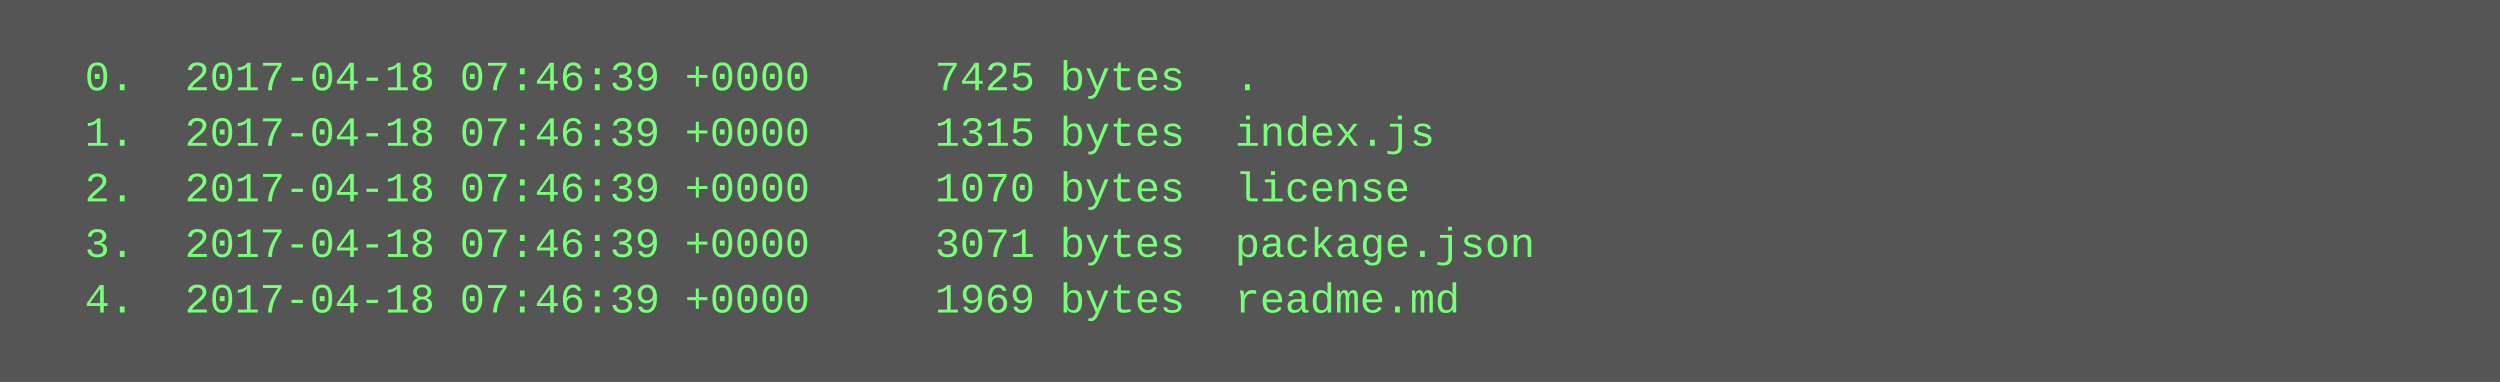
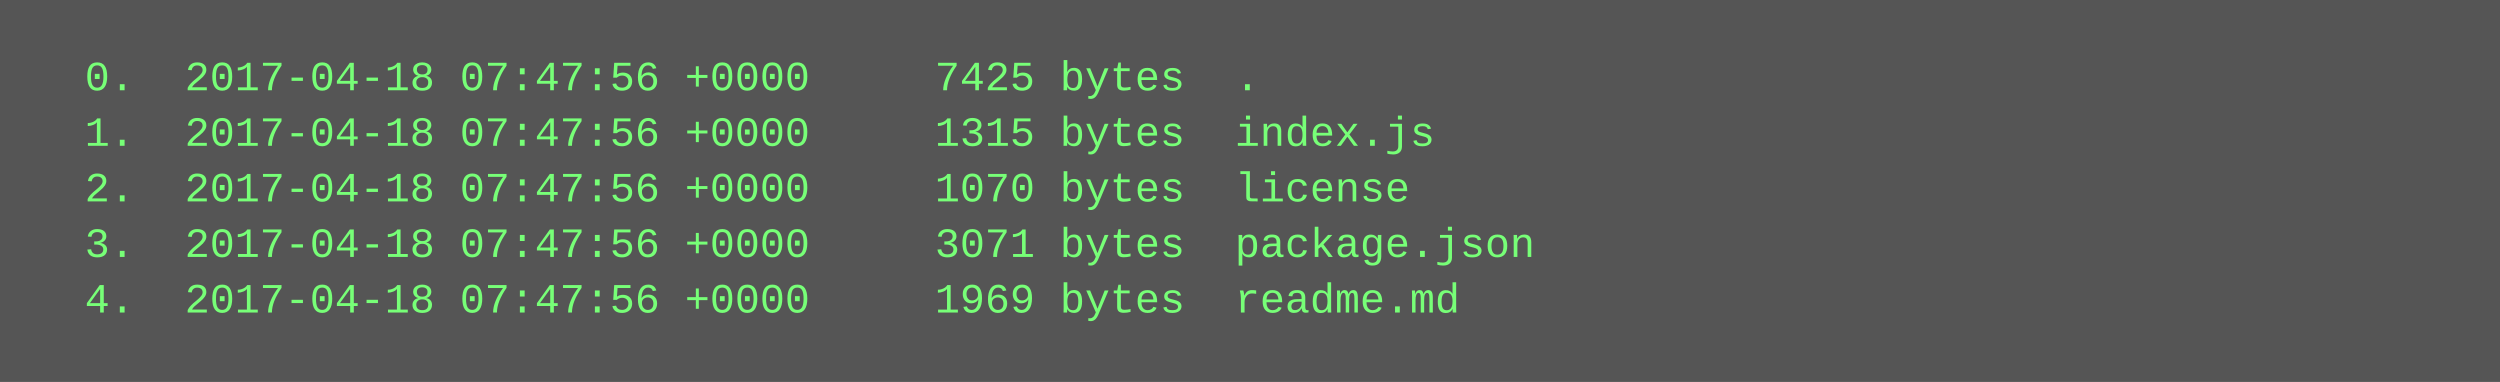
<svg xmlns="http://www.w3.org/2000/svg" height="110" width="720">
  <rect height="110" fill="#555" width="720" />
  <text fill="#7f7" font-family="Courier New" font-size="12" xml:space="preserve">
-     <tspan x="10" y="26">  0.  2017-04-18 07:46:39 +0000     7425 bytes  .</tspan>
-     <tspan x="10" y="42">  1.  2017-04-18 07:46:39 +0000     1315 bytes  index.js</tspan>
-     <tspan x="10" y="58">  2.  2017-04-18 07:46:39 +0000     1070 bytes  license</tspan>
-     <tspan x="10" y="74">  3.  2017-04-18 07:46:39 +0000     3071 bytes  package.json</tspan>
-     <tspan x="10" y="90">  4.  2017-04-18 07:46:39 +0000     1969 bytes  readme.md</tspan>
+     <tspan x="10" y="26">  0.  2017-04-18 07:47:56 +0000     7425 bytes  .</tspan>
+     <tspan x="10" y="42">  1.  2017-04-18 07:47:56 +0000     1315 bytes  index.js</tspan>
+     <tspan x="10" y="58">  2.  2017-04-18 07:47:56 +0000     1070 bytes  license</tspan>
+     <tspan x="10" y="74">  3.  2017-04-18 07:47:56 +0000     3071 bytes  package.json</tspan>
+     <tspan x="10" y="90">  4.  2017-04-18 07:47:56 +0000     1969 bytes  readme.md</tspan>
  </text>
</svg>
